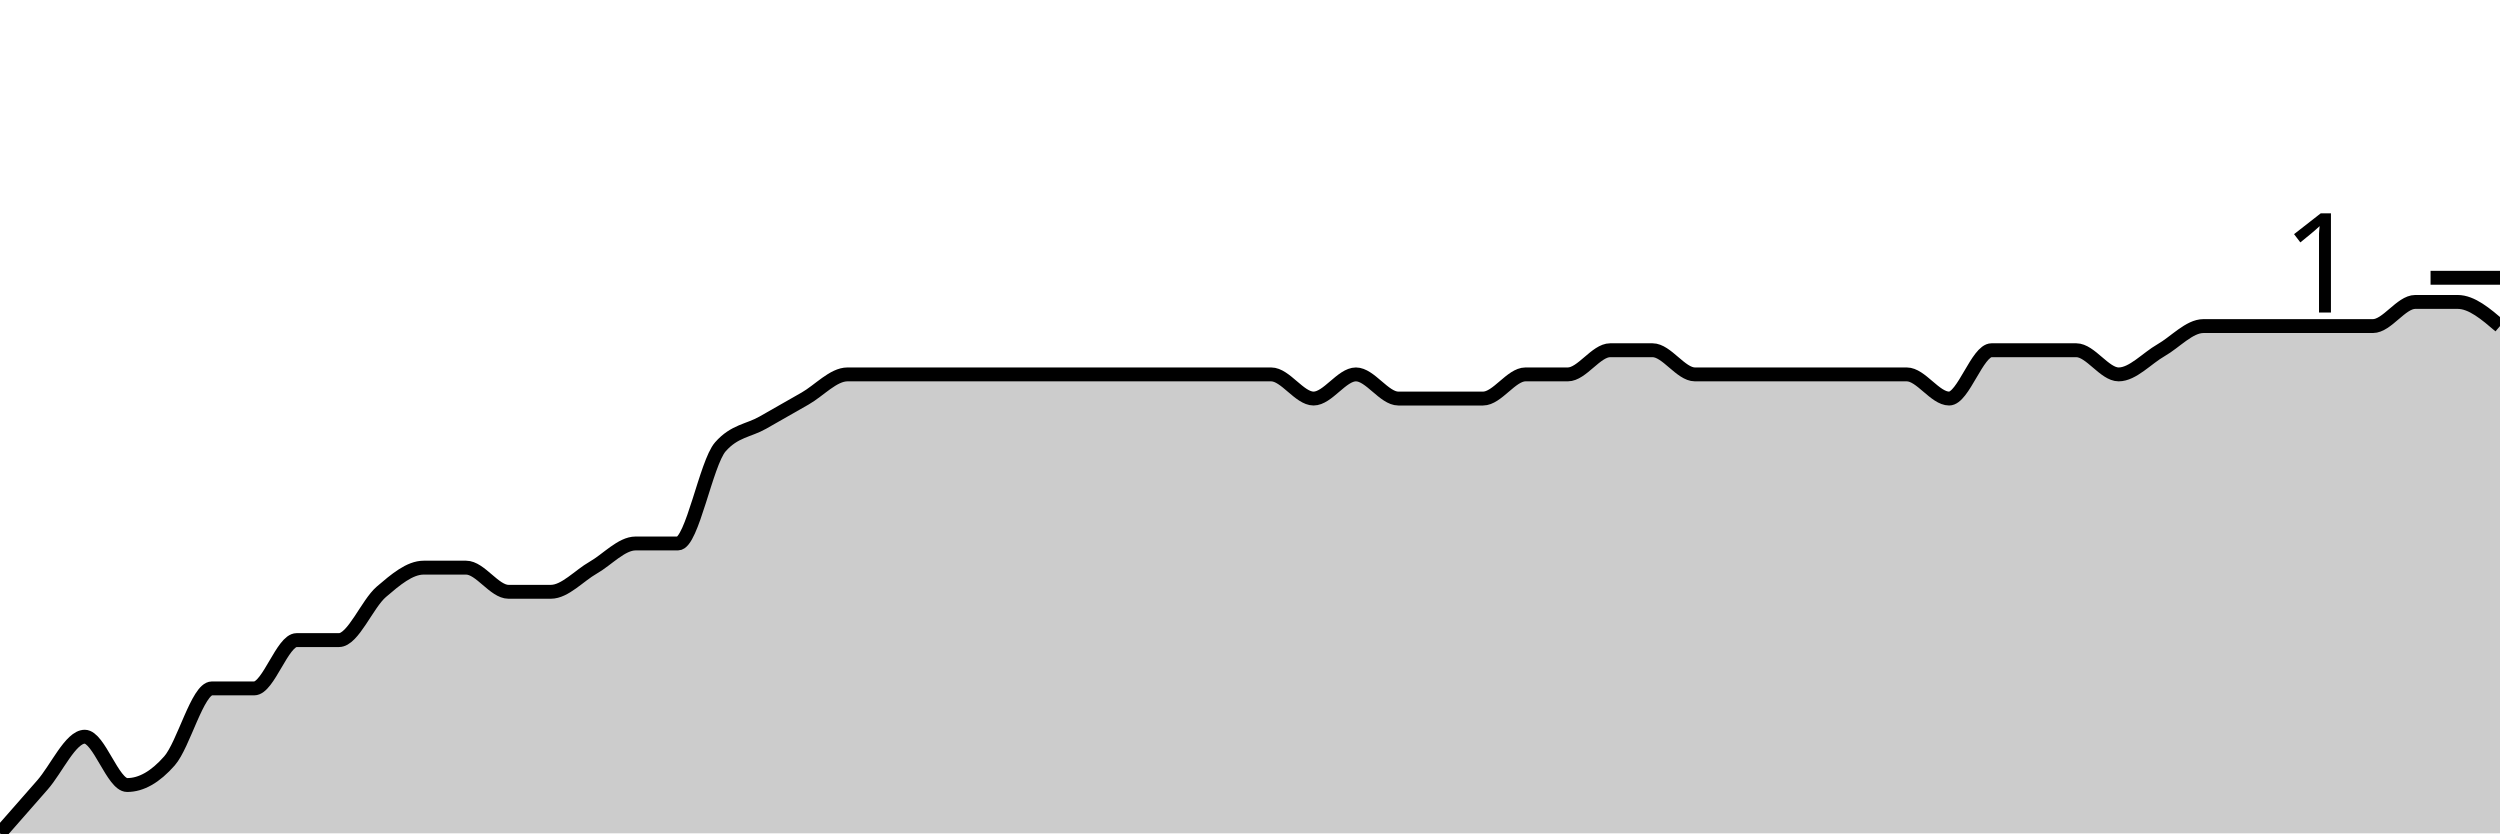
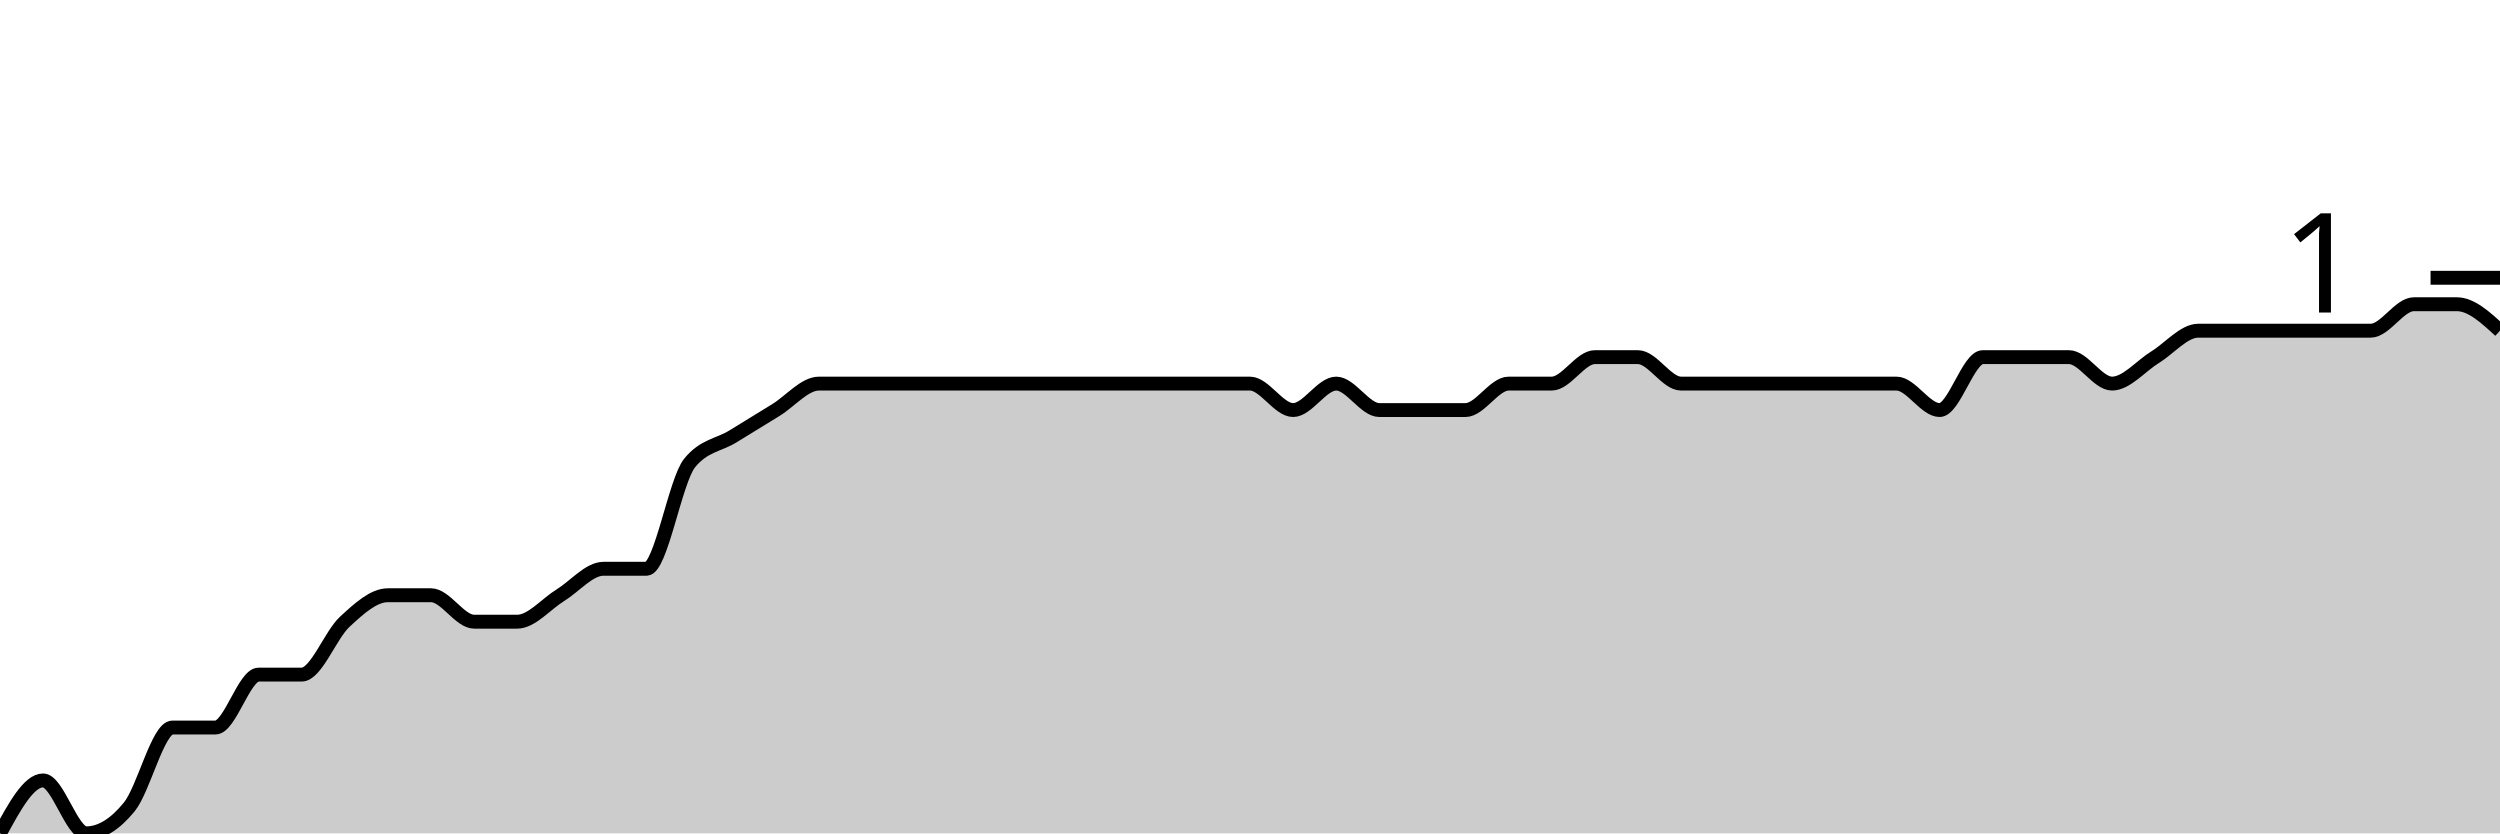
<svg xmlns="http://www.w3.org/2000/svg" viewBox="0 0 180 60">
  <g transform="translate(0,20)">
-     <path class="area" fill="rgba(0, 0, 0, 0.2)" d="M0,40C1.017,38.841,2.034,37.681,3.051,36.522C4.068,35.362,5.085,33.043,6.102,33.043C7.119,33.043,8.136,36.522,9.153,36.522C10.169,36.522,11.186,35.942,12.203,34.783C13.22,33.623,14.237,29.565,15.254,29.565C16.271,29.565,17.288,29.565,18.305,29.565C19.322,29.565,20.339,26.087,21.356,26.087C22.373,26.087,23.39,26.087,24.407,26.087C25.424,26.087,26.441,23.478,27.458,22.609C28.475,21.739,29.492,20.87,30.508,20.87C31.525,20.87,32.542,20.87,33.559,20.87C34.576,20.87,35.593,22.609,36.61,22.609C37.627,22.609,38.644,22.609,39.661,22.609C40.678,22.609,41.695,21.449,42.712,20.87C43.729,20.29,44.746,19.13,45.763,19.13C46.78,19.13,47.797,19.13,48.814,19.13C49.831,19.13,50.847,13.333,51.864,12.174C52.881,11.014,53.898,11.014,54.915,10.435C55.932,9.855,56.949,9.275,57.966,8.696C58.983,8.116,60,6.957,61.017,6.957C62.034,6.957,63.051,6.957,64.068,6.957C65.085,6.957,66.102,6.957,67.119,6.957C68.136,6.957,69.153,6.957,70.169,6.957C71.186,6.957,72.203,6.957,73.22,6.957C74.237,6.957,75.254,6.957,76.271,6.957C77.288,6.957,78.305,6.957,79.322,6.957C80.339,6.957,81.356,6.957,82.373,6.957C83.39,6.957,84.407,6.957,85.424,6.957C86.441,6.957,87.458,6.957,88.475,6.957C89.492,6.957,90.508,6.957,91.525,6.957C92.542,6.957,93.559,8.696,94.576,8.696C95.593,8.696,96.61,6.957,97.627,6.957C98.644,6.957,99.661,8.696,100.678,8.696C101.695,8.696,102.712,8.696,103.729,8.696C104.746,8.696,105.763,8.696,106.78,8.696C107.797,8.696,108.814,6.957,109.831,6.957C110.847,6.957,111.864,6.957,112.881,6.957C113.898,6.957,114.915,5.217,115.932,5.217C116.949,5.217,117.966,5.217,118.983,5.217C120,5.217,121.017,6.957,122.034,6.957C123.051,6.957,124.068,6.957,125.085,6.957C126.102,6.957,127.119,6.957,128.136,6.957C129.153,6.957,130.169,6.957,131.186,6.957C132.203,6.957,133.22,6.957,134.237,6.957C135.254,6.957,136.271,6.957,137.288,6.957C138.305,6.957,139.322,8.696,140.339,8.696C141.356,8.696,142.373,5.217,143.39,5.217C144.407,5.217,145.424,5.217,146.441,5.217C147.458,5.217,148.475,5.217,149.492,5.217C150.508,5.217,151.525,6.957,152.542,6.957C153.559,6.957,154.576,5.797,155.593,5.217C156.61,4.638,157.627,3.478,158.644,3.478C159.661,3.478,160.678,3.478,161.695,3.478C162.712,3.478,163.729,3.478,164.746,3.478C165.763,3.478,166.78,3.478,167.797,3.478C168.814,3.478,169.831,3.478,170.847,3.478C171.864,3.478,172.881,1.739,173.898,1.739C174.915,1.739,175.932,1.739,176.949,1.739C177.966,1.739,178.983,2.609,180,3.478L180,40C178.983,40,177.966,40,176.949,40C175.932,40,174.915,40,173.898,40C172.881,40,171.864,40,170.847,40C169.831,40,168.814,40,167.797,40C166.78,40,165.763,40,164.746,40C163.729,40,162.712,40,161.695,40C160.678,40,159.661,40,158.644,40C157.627,40,156.61,40,155.593,40C154.576,40,153.559,40,152.542,40C151.525,40,150.508,40,149.492,40C148.475,40,147.458,40,146.441,40C145.424,40,144.407,40,143.39,40C142.373,40,141.356,40,140.339,40C139.322,40,138.305,40,137.288,40C136.271,40,135.254,40,134.237,40C133.22,40,132.203,40,131.186,40C130.169,40,129.153,40,128.136,40C127.119,40,126.102,40,125.085,40C124.068,40,123.051,40,122.034,40C121.017,40,120,40,118.983,40C117.966,40,116.949,40,115.932,40C114.915,40,113.898,40,112.881,40C111.864,40,110.847,40,109.831,40C108.814,40,107.797,40,106.78,40C105.763,40,104.746,40,103.729,40C102.712,40,101.695,40,100.678,40C99.661,40,98.644,40,97.627,40C96.61,40,95.593,40,94.576,40C93.559,40,92.542,40,91.525,40C90.508,40,89.492,40,88.475,40C87.458,40,86.441,40,85.424,40C84.407,40,83.39,40,82.373,40C81.356,40,80.339,40,79.322,40C78.305,40,77.288,40,76.271,40C75.254,40,74.237,40,73.22,40C72.203,40,71.186,40,70.169,40C69.153,40,68.136,40,67.119,40C66.102,40,65.085,40,64.068,40C63.051,40,62.034,40,61.017,40C60,40,58.983,40,57.966,40C56.949,40,55.932,40,54.915,40C53.898,40,52.881,40,51.864,40C50.847,40,49.831,40,48.814,40C47.797,40,46.78,40,45.763,40C44.746,40,43.729,40,42.712,40C41.695,40,40.678,40,39.661,40C38.644,40,37.627,40,36.61,40C35.593,40,34.576,40,33.559,40C32.542,40,31.525,40,30.508,40C29.492,40,28.475,40,27.458,40C26.441,40,25.424,40,24.407,40C23.39,40,22.373,40,21.356,40C20.339,40,19.322,40,18.305,40C17.288,40,16.271,40,15.254,40C14.237,40,13.22,40,12.203,40C11.186,40,10.169,40,9.153,40C8.136,40,7.119,40,6.102,40C5.085,40,4.068,40,3.051,40C2.034,40,1.017,40,0,40Z" />
-     <path class="line" stroke="black" fill="none" d="M0,40C1.017,38.841,2.034,37.681,3.051,36.522C4.068,35.362,5.085,33.043,6.102,33.043C7.119,33.043,8.136,36.522,9.153,36.522C10.169,36.522,11.186,35.942,12.203,34.783C13.22,33.623,14.237,29.565,15.254,29.565C16.271,29.565,17.288,29.565,18.305,29.565C19.322,29.565,20.339,26.087,21.356,26.087C22.373,26.087,23.39,26.087,24.407,26.087C25.424,26.087,26.441,23.478,27.458,22.609C28.475,21.739,29.492,20.87,30.508,20.87C31.525,20.87,32.542,20.87,33.559,20.87C34.576,20.87,35.593,22.609,36.61,22.609C37.627,22.609,38.644,22.609,39.661,22.609C40.678,22.609,41.695,21.449,42.712,20.87C43.729,20.29,44.746,19.13,45.763,19.13C46.78,19.13,47.797,19.13,48.814,19.13C49.831,19.13,50.847,13.333,51.864,12.174C52.881,11.014,53.898,11.014,54.915,10.435C55.932,9.855,56.949,9.275,57.966,8.696C58.983,8.116,60,6.957,61.017,6.957C62.034,6.957,63.051,6.957,64.068,6.957C65.085,6.957,66.102,6.957,67.119,6.957C68.136,6.957,69.153,6.957,70.169,6.957C71.186,6.957,72.203,6.957,73.22,6.957C74.237,6.957,75.254,6.957,76.271,6.957C77.288,6.957,78.305,6.957,79.322,6.957C80.339,6.957,81.356,6.957,82.373,6.957C83.39,6.957,84.407,6.957,85.424,6.957C86.441,6.957,87.458,6.957,88.475,6.957C89.492,6.957,90.508,6.957,91.525,6.957C92.542,6.957,93.559,8.696,94.576,8.696C95.593,8.696,96.61,6.957,97.627,6.957C98.644,6.957,99.661,8.696,100.678,8.696C101.695,8.696,102.712,8.696,103.729,8.696C104.746,8.696,105.763,8.696,106.78,8.696C107.797,8.696,108.814,6.957,109.831,6.957C110.847,6.957,111.864,6.957,112.881,6.957C113.898,6.957,114.915,5.217,115.932,5.217C116.949,5.217,117.966,5.217,118.983,5.217C120,5.217,121.017,6.957,122.034,6.957C123.051,6.957,124.068,6.957,125.085,6.957C126.102,6.957,127.119,6.957,128.136,6.957C129.153,6.957,130.169,6.957,131.186,6.957C132.203,6.957,133.22,6.957,134.237,6.957C135.254,6.957,136.271,6.957,137.288,6.957C138.305,6.957,139.322,8.696,140.339,8.696C141.356,8.696,142.373,5.217,143.39,5.217C144.407,5.217,145.424,5.217,146.441,5.217C147.458,5.217,148.475,5.217,149.492,5.217C150.508,5.217,151.525,6.957,152.542,6.957C153.559,6.957,154.576,5.797,155.593,5.217C156.61,4.638,157.627,3.478,158.644,3.478C159.661,3.478,160.678,3.478,161.695,3.478C162.712,3.478,163.729,3.478,164.746,3.478C165.763,3.478,166.78,3.478,167.797,3.478C168.814,3.478,169.831,3.478,170.847,3.478C171.864,3.478,172.881,1.739,173.898,1.739C174.915,1.739,175.932,1.739,176.949,1.739C177.966,1.739,178.983,2.609,180,3.478" />
+     <path class="area" fill="rgba(0, 0, 0, 0.2)" d="M0,40C1.034,38.095,2.069,36.19,3.103,36.19C4.138,36.19,5.172,40,6.207,40C7.241,40,8.276,39.365,9.31,38.095C10.345,36.825,11.379,32.381,12.414,32.381C13.448,32.381,14.483,32.381,15.517,32.381C16.552,32.381,17.586,28.571,18.621,28.571C19.655,28.571,20.69,28.571,21.724,28.571C22.759,28.571,23.793,25.714,24.828,24.762C25.862,23.81,26.897,22.857,27.931,22.857C28.966,22.857,30,22.857,31.034,22.857C32.069,22.857,33.103,24.762,34.138,24.762C35.172,24.762,36.207,24.762,37.241,24.762C38.276,24.762,39.31,23.492,40.345,22.857C41.379,22.222,42.414,20.952,43.448,20.952C44.483,20.952,45.517,20.952,46.552,20.952C47.586,20.952,48.621,14.603,49.655,13.333C50.69,12.063,51.724,12.063,52.759,11.429C53.793,10.794,54.828,10.159,55.862,9.524C56.897,8.889,57.931,7.619,58.966,7.619C60,7.619,61.034,7.619,62.069,7.619C63.103,7.619,64.138,7.619,65.172,7.619C66.207,7.619,67.241,7.619,68.276,7.619C69.31,7.619,70.345,7.619,71.379,7.619C72.414,7.619,73.448,7.619,74.483,7.619C75.517,7.619,76.552,7.619,77.586,7.619C78.621,7.619,79.655,7.619,80.69,7.619C81.724,7.619,82.759,7.619,83.793,7.619C84.828,7.619,85.862,7.619,86.897,7.619C87.931,7.619,88.966,7.619,90,7.619C91.034,7.619,92.069,9.524,93.103,9.524C94.138,9.524,95.172,7.619,96.207,7.619C97.241,7.619,98.276,9.524,99.31,9.524C100.345,9.524,101.379,9.524,102.414,9.524C103.448,9.524,104.483,9.524,105.517,9.524C106.552,9.524,107.586,7.619,108.621,7.619C109.655,7.619,110.69,7.619,111.724,7.619C112.759,7.619,113.793,5.714,114.828,5.714C115.862,5.714,116.897,5.714,117.931,5.714C118.966,5.714,120,7.619,121.034,7.619C122.069,7.619,123.103,7.619,124.138,7.619C125.172,7.619,126.207,7.619,127.241,7.619C128.276,7.619,129.31,7.619,130.345,7.619C131.379,7.619,132.414,7.619,133.448,7.619C134.483,7.619,135.517,7.619,136.552,7.619C137.586,7.619,138.621,9.524,139.655,9.524C140.69,9.524,141.724,5.714,142.759,5.714C143.793,5.714,144.828,5.714,145.862,5.714C146.897,5.714,147.931,5.714,148.966,5.714C150,5.714,151.034,7.619,152.069,7.619C153.103,7.619,154.138,6.349,155.172,5.714C156.207,5.079,157.241,3.81,158.276,3.81C159.31,3.81,160.345,3.81,161.379,3.81C162.414,3.81,163.448,3.81,164.483,3.81C165.517,3.81,166.552,3.81,167.586,3.81C168.621,3.81,169.655,3.81,170.69,3.81C171.724,3.81,172.759,1.905,173.793,1.905C174.828,1.905,175.862,1.905,176.897,1.905C177.931,1.905,178.966,2.857,180,3.81L180,40C178.966,40,177.931,40,176.897,40C175.862,40,174.828,40,173.793,40C172.759,40,171.724,40,170.69,40C169.655,40,168.621,40,167.586,40C166.552,40,165.517,40,164.483,40C163.448,40,162.414,40,161.379,40C160.345,40,159.31,40,158.276,40C157.241,40,156.207,40,155.172,40C154.138,40,153.103,40,152.069,40C151.034,40,150,40,148.966,40C147.931,40,146.897,40,145.862,40C144.828,40,143.793,40,142.759,40C141.724,40,140.69,40,139.655,40C138.621,40,137.586,40,136.552,40C135.517,40,134.483,40,133.448,40C132.414,40,131.379,40,130.345,40C129.31,40,128.276,40,127.241,40C126.207,40,125.172,40,124.138,40C123.103,40,122.069,40,121.034,40C120,40,118.966,40,117.931,40C116.897,40,115.862,40,114.828,40C113.793,40,112.759,40,111.724,40C110.69,40,109.655,40,108.621,40C107.586,40,106.552,40,105.517,40C104.483,40,103.448,40,102.414,40C101.379,40,100.345,40,99.31,40C98.276,40,97.241,40,96.207,40C95.172,40,94.138,40,93.103,40C92.069,40,91.034,40,90,40C88.966,40,87.931,40,86.897,40C85.862,40,84.828,40,83.793,40C82.759,40,81.724,40,80.69,40C79.655,40,78.621,40,77.586,40C76.552,40,75.517,40,74.483,40C73.448,40,72.414,40,71.379,40C70.345,40,69.31,40,68.276,40C67.241,40,66.207,40,65.172,40C64.138,40,63.103,40,62.069,40C61.034,40,60,40,58.966,40C57.931,40,56.897,40,55.862,40C54.828,40,53.793,40,52.759,40C51.724,40,50.69,40,49.655,40C48.621,40,47.586,40,46.552,40C45.517,40,44.483,40,43.448,40C42.414,40,41.379,40,40.345,40C39.31,40,38.276,40,37.241,40C36.207,40,35.172,40,34.138,40C33.103,40,32.069,40,31.034,40C30,40,28.966,40,27.931,40C26.897,40,25.862,40,24.828,40C23.793,40,22.759,40,21.724,40C20.69,40,19.655,40,18.621,40C17.586,40,16.552,40,15.517,40C14.483,40,13.448,40,12.414,40C11.379,40,10.345,40,9.31,40C8.276,40,7.241,40,6.207,40C5.172,40,4.138,40,3.103,40C2.069,40,1.034,40,0,40Z" />
+     <path class="line" stroke="black" fill="none" d="M0,40C1.034,38.095,2.069,36.19,3.103,36.19C4.138,36.19,5.172,40,6.207,40C7.241,40,8.276,39.365,9.31,38.095C10.345,36.825,11.379,32.381,12.414,32.381C13.448,32.381,14.483,32.381,15.517,32.381C16.552,32.381,17.586,28.571,18.621,28.571C19.655,28.571,20.69,28.571,21.724,28.571C22.759,28.571,23.793,25.714,24.828,24.762C25.862,23.81,26.897,22.857,27.931,22.857C28.966,22.857,30,22.857,31.034,22.857C32.069,22.857,33.103,24.762,34.138,24.762C35.172,24.762,36.207,24.762,37.241,24.762C38.276,24.762,39.31,23.492,40.345,22.857C41.379,22.222,42.414,20.952,43.448,20.952C44.483,20.952,45.517,20.952,46.552,20.952C47.586,20.952,48.621,14.603,49.655,13.333C50.69,12.063,51.724,12.063,52.759,11.429C53.793,10.794,54.828,10.159,55.862,9.524C56.897,8.889,57.931,7.619,58.966,7.619C60,7.619,61.034,7.619,62.069,7.619C63.103,7.619,64.138,7.619,65.172,7.619C66.207,7.619,67.241,7.619,68.276,7.619C69.31,7.619,70.345,7.619,71.379,7.619C72.414,7.619,73.448,7.619,74.483,7.619C75.517,7.619,76.552,7.619,77.586,7.619C78.621,7.619,79.655,7.619,80.69,7.619C81.724,7.619,82.759,7.619,83.793,7.619C84.828,7.619,85.862,7.619,86.897,7.619C87.931,7.619,88.966,7.619,90,7.619C91.034,7.619,92.069,9.524,93.103,9.524C94.138,9.524,95.172,7.619,96.207,7.619C97.241,7.619,98.276,9.524,99.31,9.524C100.345,9.524,101.379,9.524,102.414,9.524C103.448,9.524,104.483,9.524,105.517,9.524C106.552,9.524,107.586,7.619,108.621,7.619C109.655,7.619,110.69,7.619,111.724,7.619C112.759,7.619,113.793,5.714,114.828,5.714C115.862,5.714,116.897,5.714,117.931,5.714C118.966,5.714,120,7.619,121.034,7.619C122.069,7.619,123.103,7.619,124.138,7.619C125.172,7.619,126.207,7.619,127.241,7.619C128.276,7.619,129.31,7.619,130.345,7.619C131.379,7.619,132.414,7.619,133.448,7.619C134.483,7.619,135.517,7.619,136.552,7.619C137.586,7.619,138.621,9.524,139.655,9.524C140.69,9.524,141.724,5.714,142.759,5.714C143.793,5.714,144.828,5.714,145.862,5.714C146.897,5.714,147.931,5.714,148.966,5.714C150,5.714,151.034,7.619,152.069,7.619C153.103,7.619,154.138,6.349,155.172,5.714C156.207,5.079,157.241,3.81,158.276,3.81C159.31,3.81,160.345,3.81,161.379,3.81C162.414,3.81,163.448,3.81,164.483,3.81C165.517,3.81,166.552,3.81,167.586,3.81C168.621,3.81,169.655,3.81,170.69,3.81C171.724,3.81,172.759,1.905,173.793,1.905C174.828,1.905,175.862,1.905,176.897,1.905C177.931,1.905,178.966,2.857,180,3.81" />
    <path class="axis-ceiling" stroke-width="1" stroke="black" fill="none" d="M175,0L180,0" />
    <text class="axis-ceiling-label" font-family="sans-serif" text-anchor="end" font-size="10px" x="170" y="2.5">1</text>
  </g>
</svg>
